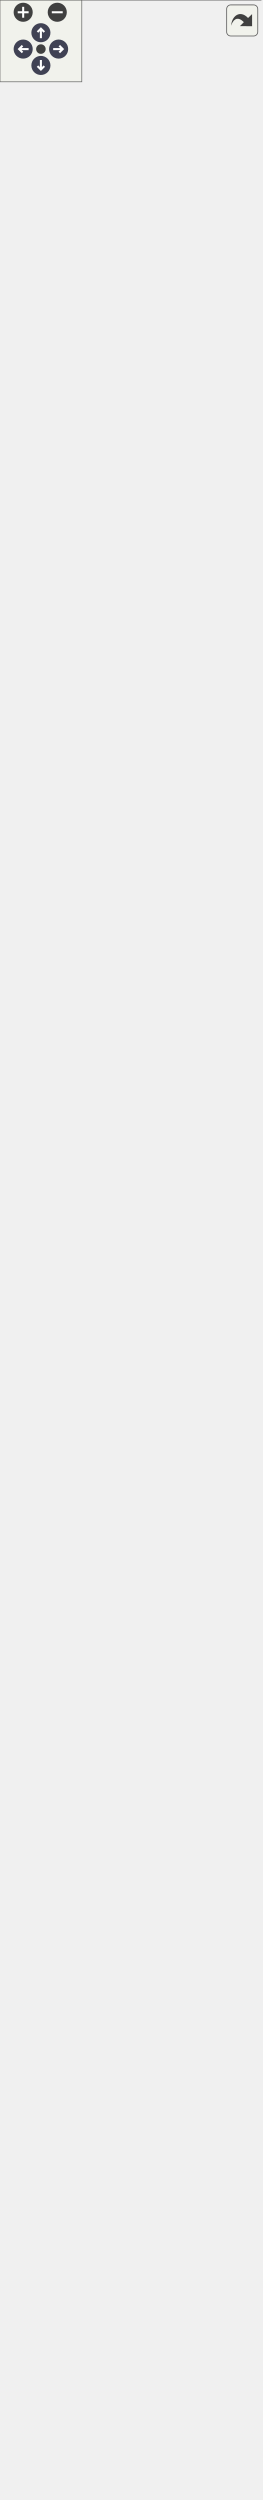
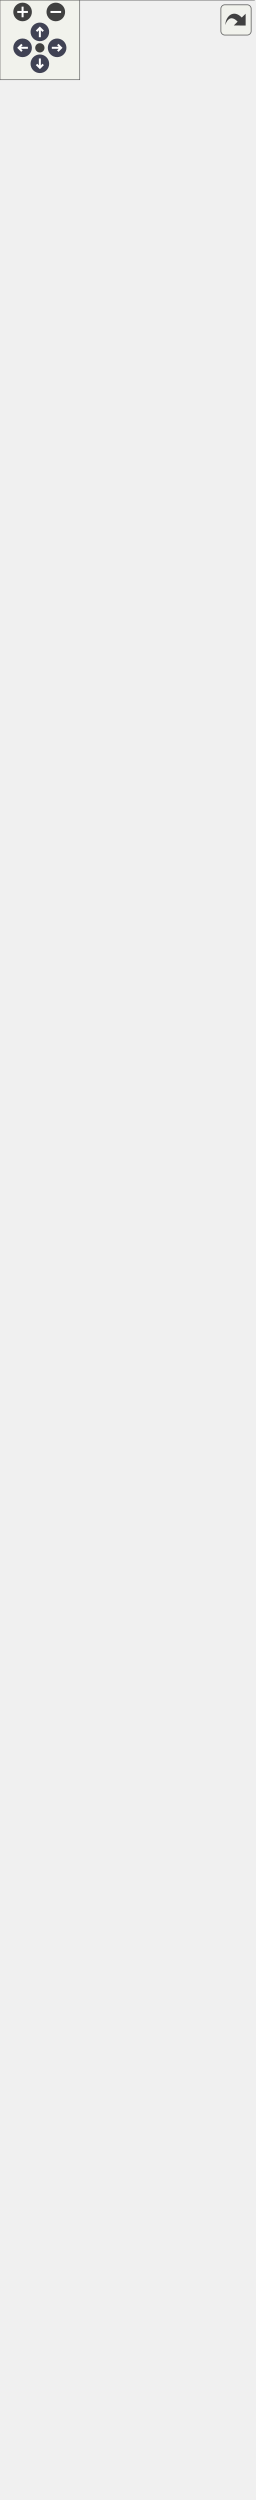
<svg xmlns="http://www.w3.org/2000/svg" xmlns:xlink="http://www.w3.org/1999/xlink" id="main" version="1.1" xml:space="preserve">
  <style type="text/css">
.node, .edge {opacity: 0.7;}
.node.selected, .edge.selected {opacity: 1;}
.edge:hover path { stroke: red; }
.edge:hover polygon { stroke: red; fill: red; }
</style>
  <defs>
    <circle id="rim" cx="0" cy="0" r="7" />
    <circle id="rim2" cx="0" cy="0" r="3.5" />
    <g id="zoomPlus">
      <use xlink:href="#rim" fill="#404040">
        <set attributeName="fill" to="#808080" begin="zoomplus.mouseover" end="zoomplus.mouseout" />
      </use>
      <path d="M-4,0h8M0,-4v8" fill="none" stroke="white" stroke-width="1.5" pointer-events="none" />
    </g>
    <g id="zoomMin">
      <use xlink:href="#rim" fill="#404040">
        <set attributeName="fill" to="#808080" begin="zoomminus.mouseover" end="zoomminus.mouseout" />
      </use>
      <path d="M-4,0h8" fill="none" stroke="white" stroke-width="1.5" pointer-events="none" />
    </g>
    <g id="arrowUp" transform="translate(30 24)">
      <use xlink:href="#rim" />
      <path pointer-events="none" fill="none" stroke="white" stroke-width="1.5" d="M0,-3.0v7 M-2.5,-0.5L0,-3.0L2.5,-0.5" />
    </g>
    <g id="arrowRight" transform="rotate(90) translate(36 -43)">
      <use xlink:href="#rim" />
      <path pointer-events="none" fill="none" stroke="white" stroke-width="1.5" d="M0,-3.0v7 M-2.5,-0.5L0,-3.0L2.5,-0.5" />
    </g>
    <g id="arrowDown" transform="rotate(180) translate(-30 -48)">
      <use xlink:href="#rim" />
      <path pointer-events="none" fill="none" stroke="white" stroke-width="1.5" d="M0,-3.0v7 M-2.5,-0.5L0,-3.0L2.5,-0.5" />
    </g>
    <g id="arrowLeft" transform="rotate(270) translate(-36 17)">
      <use xlink:href="#rim" />
      <path pointer-events="none" fill="none" stroke="white" stroke-width="1.5" d="M0,-3.0v7 M-2.5,-0.5L0,-3.0L2.5,-0.5" />
    </g>
    <g id="resetDef">
      <use xlink:href="#rim2" fill="#404040">
        <set attributeName="fill" to="#808080" begin="reset.mouseover" end="reset.mouseout" />
      </use>
    </g>
  </defs>
  <svg id="graph" class="graph">
    <g id="viewport">
      <g id="Node000001" class="node">
        <g id="a_Node000001">
          <a xlink:title=" ">
            <polygon fill="#999999" stroke="none" points="191.25,-356 0,-356 0,0 191.25,0 191.25,-356" />
            <text text-anchor="start" x="28.12" y="-342.5" font-family="Helvetica,sans-Serif" font-size="10.00">fr.softsf.sudokufx.utils.sudoku.</text>
            <text text-anchor="start" x="58.5" y="-330.5" font-family="Helvetica,sans-Serif" font-size="10.00">GridMasterUTest</text>
            <text text-anchor="start" x="5.5" y="-314.5" font-family="Helvetica,sans-Serif" font-size="10.00">-</text>
            <text text-anchor="start" x="14" y="-314.5" font-family="Helvetica,sans-Serif" font-size="10.00">IGridMaster iGridMaster</text>
            <text text-anchor="start" x="5.5" y="-298.5" font-family="Helvetica,sans-Serif" font-size="10.00">-</text>
            <text text-anchor="start" x="14" y="-298.5" font-family="Helvetica,sans-Serif" font-size="10.00">static int gridMasterNormally</text>
            <text text-anchor="start" x="14" y="-286.5" font-family="Helvetica,sans-Serif" font-size="10.00">LastLevel</text>
            <text text-anchor="start" x="4" y="-270.5" font-family="Helvetica,sans-Serif" font-size="10.00">~</text>
            <text text-anchor="start" x="14" y="-270.5" font-family="Helvetica,sans-Serif" font-size="10.00">void givenImpossiblePossibilities</text>
            <text text-anchor="start" x="14" y="-258.5" font-family="Helvetica,sans-Serif" font-size="10.00">ForLevels_whenCreateGrids_thenGrids</text>
            <text text-anchor="start" x="14" y="-246.5" font-family="Helvetica,sans-Serif" font-size="10.00">GeneratedAnyway(int level)</text>
            <text text-anchor="start" x="4" y="-230.5" font-family="Helvetica,sans-Serif" font-size="10.00">~</text>
            <text text-anchor="start" x="14" y="-230.5" font-family="Helvetica,sans-Serif" font-size="10.00">void givenInvalidGrid</text>
            <text text-anchor="start" x="14" y="-218.5" font-family="Helvetica,sans-Serif" font-size="10.00">_whenResolveGrid_thenResolution</text>
            <text text-anchor="start" x="14" y="-206.5" font-family="Helvetica,sans-Serif" font-size="10.00">Fails()</text>
            <text text-anchor="start" x="4" y="-190.5" font-family="Helvetica,sans-Serif" font-size="10.00">~</text>
            <text text-anchor="start" x="14" y="-190.5" font-family="Helvetica,sans-Serif" font-size="10.00">void givenUnknownLevel</text>
            <text text-anchor="start" x="14" y="-178.5" font-family="Helvetica,sans-Serif" font-size="10.00">_whenCreateGrids_thenGridsGenerated</text>
            <text text-anchor="start" x="14" y="-166.5" font-family="Helvetica,sans-Serif" font-size="10.00">Successfully(int level)</text>
            <text text-anchor="start" x="4" y="-150.5" font-family="Helvetica,sans-Serif" font-size="10.00">~</text>
            <text text-anchor="start" x="14" y="-150.5" font-family="Helvetica,sans-Serif" font-size="10.00">void givenValidGrid</text>
            <text text-anchor="start" x="14" y="-138.5" font-family="Helvetica,sans-Serif" font-size="10.00">_whenResolveGrid_thenGridResolved</text>
            <text text-anchor="start" x="14" y="-126.5" font-family="Helvetica,sans-Serif" font-size="10.00">Successfully()</text>
            <text text-anchor="start" x="4" y="-110.5" font-family="Helvetica,sans-Serif" font-size="10.00">~</text>
            <text text-anchor="start" x="14" y="-110.5" font-family="Helvetica,sans-Serif" font-size="10.00">void givenValidLevel</text>
            <text text-anchor="start" x="14" y="-98.5" font-family="Helvetica,sans-Serif" font-size="10.00">_whenCreateGridsNormally</text>
            <text text-anchor="start" x="14" y="-86.5" font-family="Helvetica,sans-Serif" font-size="10.00">_thenGridsGeneratedSuccessfully</text>
            <text text-anchor="start" x="14" y="-74.5" font-family="Helvetica,sans-Serif" font-size="10.00">(int level)</text>
            <text text-anchor="start" x="4" y="-58.5" font-family="Helvetica,sans-Serif" font-size="10.00">~</text>
            <text text-anchor="start" x="14" y="-58.5" font-family="Helvetica,sans-Serif" font-size="10.00">void givenValidLevel</text>
            <text text-anchor="start" x="14" y="-46.5" font-family="Helvetica,sans-Serif" font-size="10.00">_whenCreateGridsQuickly</text>
            <text text-anchor="start" x="14" y="-34.5" font-family="Helvetica,sans-Serif" font-size="10.00">_thenGridsGeneratedSuccessfully</text>
            <text text-anchor="start" x="14" y="-22.5" font-family="Helvetica,sans-Serif" font-size="10.00">(int level)</text>
            <text text-anchor="start" x="4" y="-6.5" font-family="Helvetica,sans-Serif" font-size="10.00">~</text>
            <text text-anchor="start" x="14" y="-6.5" font-family="Helvetica,sans-Serif" font-size="10.00">void init()</text>
            <polygon fill="#666666" stroke="#666666" points="0,-326 0,-326 191.25,-326 191.25,-326 0,-326" />
            <polygon fill="#666666" stroke="#666666" points="0,-282 0,-282 12,-282 12,-282 0,-282" />
            <polygon fill="#666666" stroke="#666666" points="12,-282 12,-282 191.25,-282 191.25,-282 12,-282" />
            <polygon fill="none" stroke="#666666" points="0,0 0,-356 191.25,-356 191.25,0 0,0" />
          </a>
        </g>
      </g>
      <g id="Node000002" class="node">
        <g id="a_Node000002">
          <a xlink:href="classfr_1_1softsf_1_1sudokufx_1_1utils_1_1sudoku_1_1_grid_master.html" target="_top" xlink:title="Provides essential functionalities for generating and solving Sudoku puzzles.">
-             <polygon fill="white" stroke="none" points="183,-1684 8.25,-1684 8.25,-416 183,-416 183,-1684" />
-             <text text-anchor="start" x="28.12" y="-1670.5" font-family="Helvetica,sans-Serif" font-size="10.00">fr.softsf.sudokufx.utils.sudoku.</text>
-             <text text-anchor="start" x="71.62" y="-1658.5" font-family="Helvetica,sans-Serif" font-size="10.00">GridMaster</text>
+             <polygon fill="white" stroke="none" points="183,-1732 8.25,-1732 8.25,-416 183,-416 183,-1732" />
+             <text text-anchor="start" x="28.12" y="-1718.5" font-family="Helvetica,sans-Serif" font-size="10.00">fr.softsf.sudokufx.utils.sudoku.</text>
+             <text text-anchor="start" x="71.62" y="-1706.5" font-family="Helvetica,sans-Serif" font-size="10.00">GridMaster</text>
+             <text text-anchor="start" x="13.75" y="-1690.5" font-family="Helvetica,sans-Serif" font-size="10.00">-</text>
+             <text text-anchor="start" x="22.25" y="-1690.5" font-family="Helvetica,sans-Serif" font-size="10.00">LocalDateTime derniereDemande</text>
+             <text text-anchor="start" x="13.75" y="-1674.5" font-family="Helvetica,sans-Serif" font-size="10.00">-</text>
+             <text text-anchor="start" x="22.25" y="-1674.5" font-family="Helvetica,sans-Serif" font-size="10.00">int moyenMaxPossibilites</text>
+             <text text-anchor="start" x="13.75" y="-1658.5" font-family="Helvetica,sans-Serif" font-size="10.00">-</text>
+             <text text-anchor="start" x="22.25" y="-1658.5" font-family="Helvetica,sans-Serif" font-size="10.00">int moyenMinPossibilites</text>
            <text text-anchor="start" x="13.75" y="-1642.5" font-family="Helvetica,sans-Serif" font-size="10.00">-</text>
-             <text text-anchor="start" x="22.25" y="-1642.5" font-family="Helvetica,sans-Serif" font-size="10.00">LocalDateTime derniereDemande</text>
-             <text text-anchor="start" x="13.75" y="-1626.5" font-family="Helvetica,sans-Serif" font-size="10.00">-</text>
-             <text text-anchor="start" x="22.25" y="-1626.5" font-family="Helvetica,sans-Serif" font-size="10.00">int moyenMaxPossibilites</text>
-             <text text-anchor="start" x="13.75" y="-1610.5" font-family="Helvetica,sans-Serif" font-size="10.00">-</text>
-             <text text-anchor="start" x="22.25" y="-1610.5" font-family="Helvetica,sans-Serif" font-size="10.00">int moyenMinPossibilites</text>
-             <text text-anchor="start" x="13.75" y="-1594.5" font-family="Helvetica,sans-Serif" font-size="10.00">-</text>
-             <text text-anchor="start" x="22.25" y="-1594.5" font-family="Helvetica,sans-Serif" font-size="10.00">static final int[]</text>
-             <text text-anchor="start" x="22.25" y="-1582.5" font-family="Helvetica,sans-Serif" font-size="10.00"> DEFAULT_INDICES</text>
-             <text text-anchor="start" x="13.75" y="-1566.5" font-family="Helvetica,sans-Serif" font-size="10.00">-</text>
-             <text text-anchor="start" x="22.25" y="-1566.5" font-family="Helvetica,sans-Serif" font-size="10.00">static final int DIFFICILE</text>
-             <text text-anchor="start" x="22.25" y="-1554.5" font-family="Helvetica,sans-Serif" font-size="10.00">_MAX_CACHEES</text>
-             <text text-anchor="start" x="13.75" y="-1538.5" font-family="Helvetica,sans-Serif" font-size="10.00">-</text>
-             <text text-anchor="start" x="22.25" y="-1538.5" font-family="Helvetica,sans-Serif" font-size="10.00">static final int DIFFICILE</text>
-             <text text-anchor="start" x="22.25" y="-1526.5" font-family="Helvetica,sans-Serif" font-size="10.00">_MOY_CACHEES</text>
-             <text text-anchor="start" x="13.75" y="-1510.5" font-family="Helvetica,sans-Serif" font-size="10.00">-</text>
-             <text text-anchor="start" x="22.25" y="-1510.5" font-family="Helvetica,sans-Serif" font-size="10.00">static final int DIMENSION</text>
-             <text text-anchor="start" x="13.75" y="-1494.5" font-family="Helvetica,sans-Serif" font-size="10.00">-</text>
-             <text text-anchor="start" x="22.25" y="-1494.5" font-family="Helvetica,sans-Serif" font-size="10.00">static final int FACILE</text>
-             <text text-anchor="start" x="22.25" y="-1482.5" font-family="Helvetica,sans-Serif" font-size="10.00">_MIN_CACHEES</text>
-             <text text-anchor="start" x="13.75" y="-1466.5" font-family="Helvetica,sans-Serif" font-size="10.00">-</text>
-             <text text-anchor="start" x="22.25" y="-1466.5" font-family="Helvetica,sans-Serif" font-size="10.00">static final int FACILE</text>
-             <text text-anchor="start" x="22.25" y="-1454.5" font-family="Helvetica,sans-Serif" font-size="10.00">_MOY_CACHEES</text>
-             <text text-anchor="start" x="13.75" y="-1438.5" font-family="Helvetica,sans-Serif" font-size="10.00">-</text>
-             <text text-anchor="start" x="22.25" y="-1438.5" font-family="Helvetica,sans-Serif" font-size="10.00">static final int MOYEN</text>
-             <text text-anchor="start" x="22.25" y="-1426.5" font-family="Helvetica,sans-Serif" font-size="10.00">_MAX_CACHEES</text>
-             <text text-anchor="start" x="13.75" y="-1410.5" font-family="Helvetica,sans-Serif" font-size="10.00">-</text>
-             <text text-anchor="start" x="22.25" y="-1410.5" font-family="Helvetica,sans-Serif" font-size="10.00">static final int MOYEN</text>
-             <text text-anchor="start" x="22.25" y="-1398.5" font-family="Helvetica,sans-Serif" font-size="10.00">_MIN_CACHEES</text>
-             <text text-anchor="start" x="13.75" y="-1382.5" font-family="Helvetica,sans-Serif" font-size="10.00">-</text>
-             <text text-anchor="start" x="22.25" y="-1382.5" font-family="Helvetica,sans-Serif" font-size="10.00">static final int MOYEN</text>
-             <text text-anchor="start" x="22.25" y="-1370.5" font-family="Helvetica,sans-Serif" font-size="10.00">_MOY_CACHEES</text>
-             <text text-anchor="start" x="13.75" y="-1354.5" font-family="Helvetica,sans-Serif" font-size="10.00">-</text>
-             <text text-anchor="start" x="22.25" y="-1354.5" font-family="Helvetica,sans-Serif" font-size="10.00">static final int NOMBRE</text>
-             <text text-anchor="start" x="22.25" y="-1342.5" font-family="Helvetica,sans-Serif" font-size="10.00">_CASES</text>
-             <text text-anchor="start" x="13.75" y="-1326.5" font-family="Helvetica,sans-Serif" font-size="10.00">-</text>
-             <text text-anchor="start" x="22.25" y="-1326.5" font-family="Helvetica,sans-Serif" font-size="10.00">static final int ORDRE</text>
-             <text text-anchor="start" x="12.25" y="-1310.5" font-family="Helvetica,sans-Serif" font-size="10.00">+</text>
-             <text text-anchor="start" x="22.25" y="-1310.5" font-family="Helvetica,sans-Serif" font-size="10.00">int[][] creerLesGrilles</text>
-             <text text-anchor="start" x="22.25" y="-1298.5" font-family="Helvetica,sans-Serif" font-size="10.00">(final int niveau)</text>
-             <text text-anchor="start" x="12.25" y="-1282.5" font-family="Helvetica,sans-Serif" font-size="10.00">+</text>
-             <text text-anchor="start" x="22.25" y="-1282.5" font-family="Helvetica,sans-Serif" font-size="10.00">int[][] creerLesGrilles</text>
-             <text text-anchor="start" x="22.25" y="-1270.5" font-family="Helvetica,sans-Serif" font-size="10.00">(final int niveau)</text>
+             <text text-anchor="start" x="22.25" y="-1642.5" font-family="Helvetica,sans-Serif" font-size="10.00">static final int[]</text>
+             <text text-anchor="start" x="22.25" y="-1630.5" font-family="Helvetica,sans-Serif" font-size="10.00"> DEFAULT_INDICES</text>
+             <text text-anchor="start" x="13.75" y="-1614.5" font-family="Helvetica,sans-Serif" font-size="10.00">-</text>
+             <text text-anchor="start" x="22.25" y="-1614.5" font-family="Helvetica,sans-Serif" font-size="10.00">static final int DIFFICILE</text>
+             <text text-anchor="start" x="22.25" y="-1602.5" font-family="Helvetica,sans-Serif" font-size="10.00">_MAX_CACHEES</text>
+             <text text-anchor="start" x="13.75" y="-1586.5" font-family="Helvetica,sans-Serif" font-size="10.00">-</text>
+             <text text-anchor="start" x="22.25" y="-1586.5" font-family="Helvetica,sans-Serif" font-size="10.00">static final int DIFFICILE</text>
+             <text text-anchor="start" x="22.25" y="-1574.5" font-family="Helvetica,sans-Serif" font-size="10.00">_MOY_CACHEES</text>
+             <text text-anchor="start" x="13.75" y="-1558.5" font-family="Helvetica,sans-Serif" font-size="10.00">-</text>
+             <text text-anchor="start" x="22.25" y="-1558.5" font-family="Helvetica,sans-Serif" font-size="10.00">static final int DIMENSION</text>
+             <text text-anchor="start" x="13.75" y="-1542.5" font-family="Helvetica,sans-Serif" font-size="10.00">-</text>
+             <text text-anchor="start" x="22.25" y="-1542.5" font-family="Helvetica,sans-Serif" font-size="10.00">static final int FACILE</text>
+             <text text-anchor="start" x="22.25" y="-1530.5" font-family="Helvetica,sans-Serif" font-size="10.00">_MIN_CACHEES</text>
+             <text text-anchor="start" x="13.75" y="-1514.5" font-family="Helvetica,sans-Serif" font-size="10.00">-</text>
+             <text text-anchor="start" x="22.25" y="-1514.5" font-family="Helvetica,sans-Serif" font-size="10.00">static final int FACILE</text>
+             <text text-anchor="start" x="22.25" y="-1502.5" font-family="Helvetica,sans-Serif" font-size="10.00">_MOY_CACHEES</text>
+             <text text-anchor="start" x="13.75" y="-1486.5" font-family="Helvetica,sans-Serif" font-size="10.00">-</text>
+             <text text-anchor="start" x="22.25" y="-1486.5" font-family="Helvetica,sans-Serif" font-size="10.00">static final Logger log</text>
+             <text text-anchor="start" x="13.75" y="-1470.5" font-family="Helvetica,sans-Serif" font-size="10.00">-</text>
+             <text text-anchor="start" x="22.25" y="-1470.5" font-family="Helvetica,sans-Serif" font-size="10.00">static final int MOYEN</text>
+             <text text-anchor="start" x="22.25" y="-1458.5" font-family="Helvetica,sans-Serif" font-size="10.00">_MAX_CACHEES</text>
+             <text text-anchor="start" x="13.75" y="-1442.5" font-family="Helvetica,sans-Serif" font-size="10.00">-</text>
+             <text text-anchor="start" x="22.25" y="-1442.5" font-family="Helvetica,sans-Serif" font-size="10.00">static final int MOYEN</text>
+             <text text-anchor="start" x="22.25" y="-1430.5" font-family="Helvetica,sans-Serif" font-size="10.00">_MIN_CACHEES</text>
+             <text text-anchor="start" x="13.75" y="-1414.5" font-family="Helvetica,sans-Serif" font-size="10.00">-</text>
+             <text text-anchor="start" x="22.25" y="-1414.5" font-family="Helvetica,sans-Serif" font-size="10.00">static final int MOYEN</text>
+             <text text-anchor="start" x="22.25" y="-1402.5" font-family="Helvetica,sans-Serif" font-size="10.00">_MOY_CACHEES</text>
+             <text text-anchor="start" x="13.75" y="-1386.5" font-family="Helvetica,sans-Serif" font-size="10.00">-</text>
+             <text text-anchor="start" x="22.25" y="-1386.5" font-family="Helvetica,sans-Serif" font-size="10.00">static final int NOMBRE</text>
+             <text text-anchor="start" x="22.25" y="-1374.5" font-family="Helvetica,sans-Serif" font-size="10.00">_CASES</text>
+             <text text-anchor="start" x="13.75" y="-1358.5" font-family="Helvetica,sans-Serif" font-size="10.00">-</text>
+             <text text-anchor="start" x="22.25" y="-1358.5" font-family="Helvetica,sans-Serif" font-size="10.00">static final int ORDRE</text>
+             <text text-anchor="start" x="12.25" y="-1342.5" font-family="Helvetica,sans-Serif" font-size="10.00">+</text>
+             <text text-anchor="start" x="22.25" y="-1342.5" font-family="Helvetica,sans-Serif" font-size="10.00">int[][] creerLesGrilles</text>
+             <text text-anchor="start" x="22.25" y="-1330.5" font-family="Helvetica,sans-Serif" font-size="10.00">(final int niveau)</text>
+             <text text-anchor="start" x="12.25" y="-1314.5" font-family="Helvetica,sans-Serif" font-size="10.00">+</text>
+             <text text-anchor="start" x="22.25" y="-1314.5" font-family="Helvetica,sans-Serif" font-size="10.00">int[][] creerLesGrilles</text>
+             <text text-anchor="start" x="22.25" y="-1302.5" font-family="Helvetica,sans-Serif" font-size="10.00">(final int niveau)</text>
+             <text text-anchor="start" x="12.25" y="-1286.5" font-family="Helvetica,sans-Serif" font-size="10.00">+</text>
+             <text text-anchor="start" x="22.25" y="-1286.5" font-family="Helvetica,sans-Serif" font-size="10.00">int getMoyenMaxPossibilites()</text>
+             <text text-anchor="start" x="12.25" y="-1270.5" font-family="Helvetica,sans-Serif" font-size="10.00">+</text>
+             <text text-anchor="start" x="22.25" y="-1270.5" font-family="Helvetica,sans-Serif" font-size="10.00">int getMoyenMinPossibilites()</text>
            <text text-anchor="start" x="12.25" y="-1254.5" font-family="Helvetica,sans-Serif" font-size="10.00">+</text>
            <text text-anchor="start" x="22.25" y="-1254.5" font-family="Helvetica,sans-Serif" font-size="10.00">int[] resoudreLaGrille</text>
            <text text-anchor="start" x="22.25" y="-1242.5" font-family="Helvetica,sans-Serif" font-size="10.00">(final int[] grille)</text>
            <text text-anchor="start" x="12.25" y="-1226.5" font-family="Helvetica,sans-Serif" font-size="10.00">+</text>
            <text text-anchor="start" x="22.25" y="-1226.5" font-family="Helvetica,sans-Serif" font-size="10.00">int[] resoudreLaGrille</text>
            <text text-anchor="start" x="22.25" y="-1214.5" font-family="Helvetica,sans-Serif" font-size="10.00">(final int[] grille)</text>
            <text text-anchor="start" x="12.25" y="-1198.5" font-family="Helvetica,sans-Serif" font-size="10.00">~</text>
            <text text-anchor="start" x="22.25" y="-1198.5" font-family="Helvetica,sans-Serif" font-size="10.00">void setAverageImpossible</text>
            <text text-anchor="start" x="22.25" y="-1186.5" font-family="Helvetica,sans-Serif" font-size="10.00">PossibilitiesForTests()</text>
            <text text-anchor="start" x="12.25" y="-1170.5" font-family="Helvetica,sans-Serif" font-size="10.00">~</text>
            <text text-anchor="start" x="22.25" y="-1170.5" font-family="Helvetica,sans-Serif" font-size="10.00">void setDifficultImpossible</text>
            <text text-anchor="start" x="22.25" y="-1158.5" font-family="Helvetica,sans-Serif" font-size="10.00">PossibilitiesForTests()</text>
            <text text-anchor="start" x="12.25" y="-1142.5" font-family="Helvetica,sans-Serif" font-size="10.00">~</text>
            <text text-anchor="start" x="22.25" y="-1142.5" font-family="Helvetica,sans-Serif" font-size="10.00">void setEasyImpossiblePossibilities</text>
            <text text-anchor="start" x="22.25" y="-1130.5" font-family="Helvetica,sans-Serif" font-size="10.00">ForTests()</text>
            <text text-anchor="start" x="13.75" y="-1114.5" font-family="Helvetica,sans-Serif" font-size="10.00">-</text>
            <text text-anchor="start" x="22.25" y="-1114.5" font-family="Helvetica,sans-Serif" font-size="10.00">void cacherLesCases</text>
            <text text-anchor="start" x="22.25" y="-1102.5" font-family="Helvetica,sans-Serif" font-size="10.00">(int nombreDeCasesACacher,</text>
            <text text-anchor="start" x="22.25" y="-1090.5" font-family="Helvetica,sans-Serif" font-size="10.00"> final int[] grilleAResoudre)</text>
            <text text-anchor="start" x="13.75" y="-1074.5" font-family="Helvetica,sans-Serif" font-size="10.00">-</text>
            <text text-anchor="start" x="22.25" y="-1074.5" font-family="Helvetica,sans-Serif" font-size="10.00">int choisirValeurAleatoire</text>
            <text text-anchor="start" x="22.25" y="-1062.5" font-family="Helvetica,sans-Serif" font-size="10.00">(final int possibilitesDeLaCase)</text>
            <text text-anchor="start" x="13.75" y="-1046.5" font-family="Helvetica,sans-Serif" font-size="10.00">-</text>
            <text text-anchor="start" x="22.25" y="-1046.5" font-family="Helvetica,sans-Serif" font-size="10.00">long dureeEnMs()</text>
            <text text-anchor="start" x="13.75" y="-1030.5" font-family="Helvetica,sans-Serif" font-size="10.00">-</text>
            <text text-anchor="start" x="22.25" y="-1030.5" font-family="Helvetica,sans-Serif" font-size="10.00">int genererLaGrilleAResoudre</text>
            <text text-anchor="start" x="22.25" y="-1018.5" font-family="Helvetica,sans-Serif" font-size="10.00">(final int niveau, final</text>
            <text text-anchor="start" x="22.25" y="-1006.5" font-family="Helvetica,sans-Serif" font-size="10.00"> int[] grilleResolue, final</text>
            <text text-anchor="start" x="22.25" y="-994.5" font-family="Helvetica,sans-Serif" font-size="10.00"> int[] grilleAResoudre)</text>
            <text text-anchor="start" x="13.75" y="-978.5" font-family="Helvetica,sans-Serif" font-size="10.00">-</text>
            <text text-anchor="start" x="22.25" y="-978.5" font-family="Helvetica,sans-Serif" font-size="10.00">int getPossibilitesGrille</text>
            <text text-anchor="start" x="22.25" y="-966.5" font-family="Helvetica,sans-Serif" font-size="10.00">AresoudreDifficile(int</text>
            <text text-anchor="start" x="22.25" y="-954.5" font-family="Helvetica,sans-Serif" font-size="10.00">[] grilleResolue, int[]</text>
            <text text-anchor="start" x="22.25" y="-942.5" font-family="Helvetica,sans-Serif" font-size="10.00"> grilleAResoudre)</text>
            <text text-anchor="start" x="13.75" y="-926.5" font-family="Helvetica,sans-Serif" font-size="10.00">-</text>
            <text text-anchor="start" x="22.25" y="-926.5" font-family="Helvetica,sans-Serif" font-size="10.00">int getPossibilitesGrille</text>
            <text text-anchor="start" x="22.25" y="-914.5" font-family="Helvetica,sans-Serif" font-size="10.00">AResoudreFacile(int[] grilleResolue,</text>
            <text text-anchor="start" x="22.25" y="-902.5" font-family="Helvetica,sans-Serif" font-size="10.00"> int[] grilleAResoudre)</text>
            <text text-anchor="start" x="13.75" y="-886.5" font-family="Helvetica,sans-Serif" font-size="10.00">-</text>
            <text text-anchor="start" x="22.25" y="-886.5" font-family="Helvetica,sans-Serif" font-size="10.00">int getPossibilitesGrille</text>
            <text text-anchor="start" x="22.25" y="-874.5" font-family="Helvetica,sans-Serif" font-size="10.00">AResoudreMoyenne(int[]</text>
            <text text-anchor="start" x="22.25" y="-862.5" font-family="Helvetica,sans-Serif" font-size="10.00"> grilleResolue, int[] grilleAResoudre)</text>
            <text text-anchor="start" x="13.75" y="-846.5" font-family="Helvetica,sans-Serif" font-size="10.00">-</text>
            <text text-anchor="start" x="22.25" y="-846.5" font-family="Helvetica,sans-Serif" font-size="10.00">int getPossibilitesGrille</text>
            <text text-anchor="start" x="22.25" y="-834.5" font-family="Helvetica,sans-Serif" font-size="10.00">WhileNok(int[] grilleResolue,</text>
            <text text-anchor="start" x="22.25" y="-822.5" font-family="Helvetica,sans-Serif" font-size="10.00"> int[] grilleAResoudre, int</text>
            <text text-anchor="start" x="22.25" y="-810.5" font-family="Helvetica,sans-Serif" font-size="10.00"> nombreDeCasesACacher)</text>
            <text text-anchor="start" x="13.75" y="-794.5" font-family="Helvetica,sans-Serif" font-size="10.00">-</text>
            <text text-anchor="start" x="22.25" y="-794.5" font-family="Helvetica,sans-Serif" font-size="10.00">int getPourcentageDesPossibilites</text>
            <text text-anchor="start" x="22.25" y="-782.5" font-family="Helvetica,sans-Serif" font-size="10.00">(int sommeDesPossibilites)</text>
            <text text-anchor="start" x="13.75" y="-766.5" font-family="Helvetica,sans-Serif" font-size="10.00">-</text>
            <text text-anchor="start" x="22.25" y="-766.5" font-family="Helvetica,sans-Serif" font-size="10.00">int nombreAleatoire</text>
            <text text-anchor="start" x="22.25" y="-754.5" font-family="Helvetica,sans-Serif" font-size="10.00">(final int minInclus,</text>
            <text text-anchor="start" x="22.25" y="-742.5" font-family="Helvetica,sans-Serif" font-size="10.00"> final int maxExclus)</text>
            <text text-anchor="start" x="13.75" y="-726.5" font-family="Helvetica,sans-Serif" font-size="10.00">-</text>
            <text text-anchor="start" x="22.25" y="-726.5" font-family="Helvetica,sans-Serif" font-size="10.00">boolean remplirLaGrille</text>
            <text text-anchor="start" x="22.25" y="-714.5" font-family="Helvetica,sans-Serif" font-size="10.00">(final int[] grille, final</text>
            <text text-anchor="start" x="22.25" y="-702.5" font-family="Helvetica,sans-Serif" font-size="10.00"> int[] possibilites)</text>
            <text text-anchor="start" x="13.75" y="-686.5" font-family="Helvetica,sans-Serif" font-size="10.00">-</text>
            <text text-anchor="start" x="22.25" y="-686.5" font-family="Helvetica,sans-Serif" font-size="10.00">static int compterBits</text>
            <text text-anchor="start" x="22.25" y="-674.5" font-family="Helvetica,sans-Serif" font-size="10.00">(final int x)</text>
            <text text-anchor="start" x="13.75" y="-658.5" font-family="Helvetica,sans-Serif" font-size="10.00">-</text>
            <text text-anchor="start" x="22.25" y="-658.5" font-family="Helvetica,sans-Serif" font-size="10.00">static void eliminerPossibilite</text>
            <text text-anchor="start" x="22.25" y="-646.5" font-family="Helvetica,sans-Serif" font-size="10.00">(final int[] possibilites,</text>
            <text text-anchor="start" x="22.25" y="-634.5" font-family="Helvetica,sans-Serif" font-size="10.00"> final int ligne, final int</text>
            <text text-anchor="start" x="22.25" y="-622.5" font-family="Helvetica,sans-Serif" font-size="10.00"> colonne, final int valeur)</text>
            <text text-anchor="start" x="13.75" y="-606.5" font-family="Helvetica,sans-Serif" font-size="10.00">-</text>
            <text text-anchor="start" x="22.25" y="-606.5" font-family="Helvetica,sans-Serif" font-size="10.00">static int[] getPossibilites</text>
            <text text-anchor="start" x="22.25" y="-594.5" font-family="Helvetica,sans-Serif" font-size="10.00">(final int[] grille)</text>
            <text text-anchor="start" x="13.75" y="-578.5" font-family="Helvetica,sans-Serif" font-size="10.00">-</text>
            <text text-anchor="start" x="22.25" y="-578.5" font-family="Helvetica,sans-Serif" font-size="10.00">static void initialiserPossibilites</text>
            <text text-anchor="start" x="22.25" y="-566.5" font-family="Helvetica,sans-Serif" font-size="10.00">(final int[] grille, final int</text>
            <text text-anchor="start" x="22.25" y="-554.5" font-family="Helvetica,sans-Serif" font-size="10.00">[] possibilites)</text>
            <text text-anchor="start" x="13.75" y="-538.5" font-family="Helvetica,sans-Serif" font-size="10.00">-</text>
            <text text-anchor="start" x="22.25" y="-538.5" font-family="Helvetica,sans-Serif" font-size="10.00">static int laCaseVideAvec</text>
            <text text-anchor="start" x="22.25" y="-526.5" font-family="Helvetica,sans-Serif" font-size="10.00">LeMoinsDePossibilites(final</text>
            <text text-anchor="start" x="22.25" y="-514.5" font-family="Helvetica,sans-Serif" font-size="10.00"> int[] grille, final int[]</text>
            <text text-anchor="start" x="22.25" y="-502.5" font-family="Helvetica,sans-Serif" font-size="10.00"> possibilites)</text>
            <text text-anchor="start" x="13.75" y="-486.5" font-family="Helvetica,sans-Serif" font-size="10.00">-</text>
            <text text-anchor="start" x="22.25" y="-486.5" font-family="Helvetica,sans-Serif" font-size="10.00">static int sommeDesPossibilites</text>
            <text text-anchor="start" x="22.25" y="-474.5" font-family="Helvetica,sans-Serif" font-size="10.00">DeLaGrille(final int[] possibilites)</text>
            <text text-anchor="start" x="13.75" y="-458.5" font-family="Helvetica,sans-Serif" font-size="10.00">-</text>
            <text text-anchor="start" x="22.25" y="-458.5" font-family="Helvetica,sans-Serif" font-size="10.00">static int verifierLaCoherence</text>
            <text text-anchor="start" x="22.25" y="-446.5" font-family="Helvetica,sans-Serif" font-size="10.00">EntreLaGrilleEtLesPossibilites</text>
            <text text-anchor="start" x="22.25" y="-434.5" font-family="Helvetica,sans-Serif" font-size="10.00">(final int[] grille, final int</text>
            <text text-anchor="start" x="22.25" y="-422.5" font-family="Helvetica,sans-Serif" font-size="10.00">[] possibilites)</text>
-             <polygon fill="#666666" stroke="#666666" points="8.25,-1654 8.25,-1654 183,-1654 183,-1654 8.25,-1654" />
-             <polygon fill="#666666" stroke="#666666" points="8.25,-1322 8.25,-1322 20.25,-1322 20.25,-1322 8.25,-1322" />
-             <polygon fill="#666666" stroke="#666666" points="20.25,-1322 20.25,-1322 183,-1322 183,-1322 20.25,-1322" />
-             <polygon fill="none" stroke="#666666" points="8.25,-416 8.25,-1684 183,-1684 183,-416 8.25,-416" />
+             <polygon fill="#666666" stroke="#666666" points="8.25,-1702 8.25,-1702 183,-1702 183,-1702 8.25,-1702" />
+             <polygon fill="#666666" stroke="#666666" points="8.25,-1354 8.25,-1354 20.25,-1354 20.25,-1354 8.25,-1354" />
+             <polygon fill="#666666" stroke="#666666" points="20.25,-1354 20.25,-1354 183,-1354 183,-1354 20.25,-1354" />
+             <polygon fill="none" stroke="#666666" points="8.25,-416 8.25,-1732 183,-1732 183,-416 8.25,-416" />
          </a>
        </g>
      </g>
      <g id="edge1_Node000001_Node000002" class="edge">
        <g id="a_edge1_Node000001_Node000002">
          <a xlink:title=" ">
-             <path fill="none" stroke="#63b8ff" d="M95.62,-416.16C95.62,-399.72 95.62,-383.76 95.62,-368.41" />
-             <polygon fill="none" stroke="#63b8ff" points="95.63,-368.56 91.63,-362.56 95.63,-356.56 99.63,-362.56 95.63,-368.56" />
+             <path fill="none" stroke="#63b8ff" d="M95.62,-416.23C95.62,-399.83 95.62,-383.92 95.62,-368.62" />
+             <polygon fill="none" stroke="#63b8ff" points="95.63,-368.82 91.63,-362.82 95.63,-356.82 99.63,-362.82 95.63,-368.82" />
          </a>
        </g>
        <text text-anchor="middle" x="139.5" y="-388.5" font-family="Helvetica,sans-Serif" font-size="10.00" fill="grey"> -gridMaster</text>
        <text text-anchor="middle" x="139.5" y="-376.5" font-family="Helvetica,sans-Serif" font-size="10.00" fill="grey">-gridMasterNormally</text>
      </g>
      <g id="Node000003" class="node">
        <g id="a_Node000003">
          <a xlink:title=" ">
-             <polygon fill="white" stroke="none" points="125.12,-1773 66.12,-1773 66.12,-1721 125.12,-1721 125.12,-1773" />
-             <text text-anchor="start" x="70.12" y="-1759.5" font-family="Helvetica,sans-Serif" font-size="10.00">IGridMaster</text>
-             <text text-anchor="start" x="94.12" y="-1743.5" font-family="Helvetica,sans-Serif" font-size="10.00"> </text>
-             <text text-anchor="start" x="94.12" y="-1727.5" font-family="Helvetica,sans-Serif" font-size="10.00"> </text>
-             <polygon fill="#666666" stroke="#666666" points="66.12,-1755 66.12,-1755 125.12,-1755 125.12,-1755 66.12,-1755" />
-             <polygon fill="#666666" stroke="#666666" points="66.12,-1739 66.12,-1739 125.12,-1739 125.12,-1739 66.12,-1739" />
-             <polygon fill="none" stroke="#666666" points="66.12,-1721 66.12,-1773 125.12,-1773 125.12,-1721 66.12,-1721" />
+             <polygon fill="white" stroke="none" points="125.12,-1821 66.12,-1821 66.12,-1769 125.12,-1769 125.12,-1821" />
+             <text text-anchor="start" x="70.12" y="-1807.5" font-family="Helvetica,sans-Serif" font-size="10.00">IGridMaster</text>
+             <text text-anchor="start" x="94.12" y="-1791.5" font-family="Helvetica,sans-Serif" font-size="10.00"> </text>
+             <text text-anchor="start" x="94.12" y="-1775.5" font-family="Helvetica,sans-Serif" font-size="10.00"> </text>
+             <polygon fill="#666666" stroke="#666666" points="66.12,-1803 66.12,-1803 125.12,-1803 125.12,-1803 66.12,-1803" />
+             <polygon fill="#666666" stroke="#666666" points="66.12,-1787 66.12,-1787 125.12,-1787 125.12,-1787 66.12,-1787" />
+             <polygon fill="none" stroke="#666666" points="66.12,-1769 66.12,-1821 125.12,-1821 125.12,-1769 66.12,-1769" />
          </a>
        </g>
      </g>
      <g id="edge2_Node000002_Node000003" class="edge">
        <g id="a_edge2_Node000002_Node000003">
          <a xlink:title=" ">
-             <path fill="none" stroke="#63b8ff" d="M95.62,-1709.82C95.62,-1702.2 95.62,-1693.51 95.62,-1683.89" />
-             <polygon fill="none" stroke="#63b8ff" points="92.13,-1709.75 95.63,-1719.75 99.13,-1709.75 92.13,-1709.75" />
+             <path fill="none" stroke="#63b8ff" d="M95.62,-1757.78C95.62,-1750.13 95.62,-1741.4 95.62,-1731.74" />
+             <polygon fill="none" stroke="#63b8ff" points="92.13,-1757.74 95.63,-1767.74 99.13,-1757.74 92.13,-1757.74" />
          </a>
        </g>
      </g>
    </g>
  </svg>
  <g id="navigator" transform="translate(0 0)" fill="#404254">
    <rect fill="#f2f5e9" fill-opacity="0.5" stroke="#606060" stroke-width=".5" x="0" y="0" width="60" height="60" />
    <use id="zoomplus" xlink:href="#zoomPlus" x="17" y="9" />
    <use id="zoomminus" xlink:href="#zoomMin" x="42" y="9" />
    <use id="reset" xlink:href="#resetDef" x="30" y="36" />
    <use id="arrowup" xlink:href="#arrowUp" x="0" y="0" />
    <use id="arrowright" xlink:href="#arrowRight" x="0" y="0" />
    <use id="arrowdown" xlink:href="#arrowDown" x="0" y="0" />
    <use id="arrowleft" xlink:href="#arrowLeft" x="0" y="0" />
  </g>
  <svg viewBox="0 0 15 15" width="100%" height="30px" preserveAspectRatio="xMaxYMin meet">
    <g id="arrow_out" transform="scale(0.3 0.3)">
      <a xlink:href="classfr_1_1softsf_1_1sudokufx_1_1utils_1_1sudoku_1_1_grid_master_u_test__coll__graph_org.svg" target="_base">
        <rect id="button" ry="5" rx="5" y="6" x="6" height="38" width="38" fill="#f2f5e9" fill-opacity="0.5" stroke="#606060" stroke-width="1.0" />
        <path id="arrow" d="M 11.5,31.437 C 11.94,20.098 22.043,11.323 32.159,21.979 L 37.069,17.246 C 37.069,17.246 37.088,32 37.088,32 L 22.16,31.978 C 22.16,31.978 26.998,27.14 26.998,27.14 C 18.529,18.264 13.292,25.23 11.5,31.437 z" style="fill:#404040;" />
      </a>
    </g>
  </svg>
  <style type="text/css">

[data-mouse-over-selected='false'] { opacity: 0.7; }
[data-mouse-over-selected='true']  { opacity: 1.0; }

</style>
</svg>
